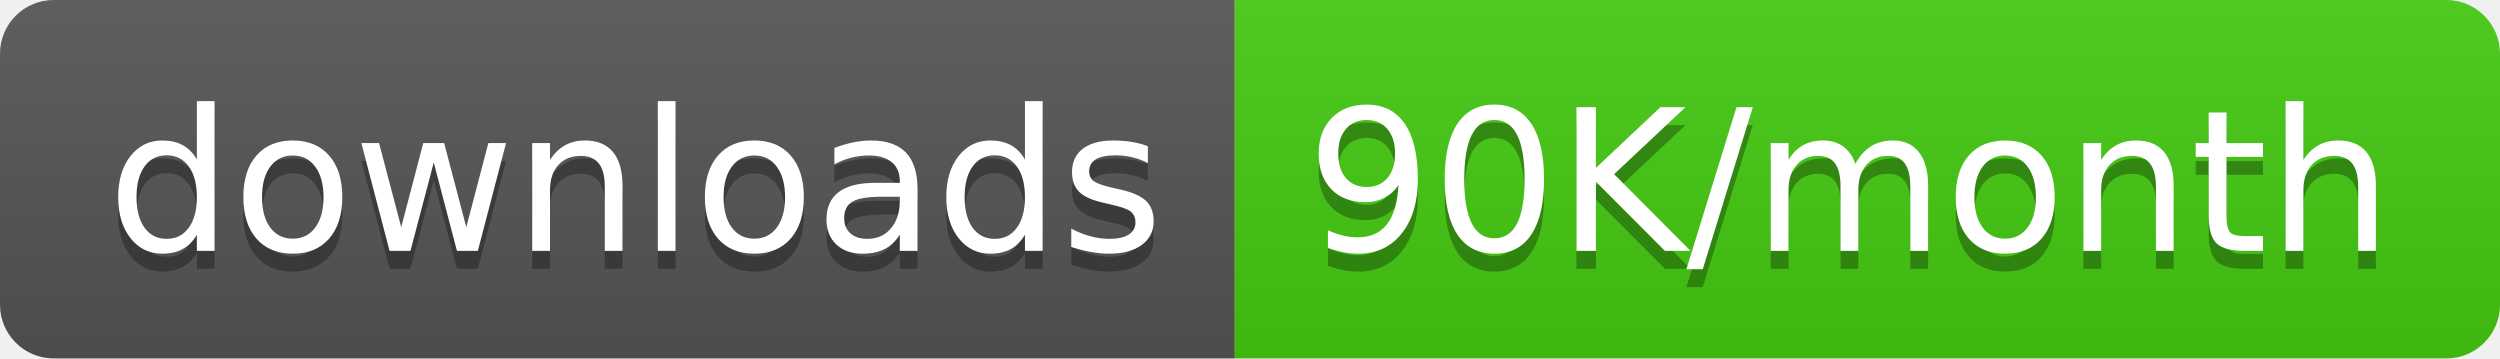
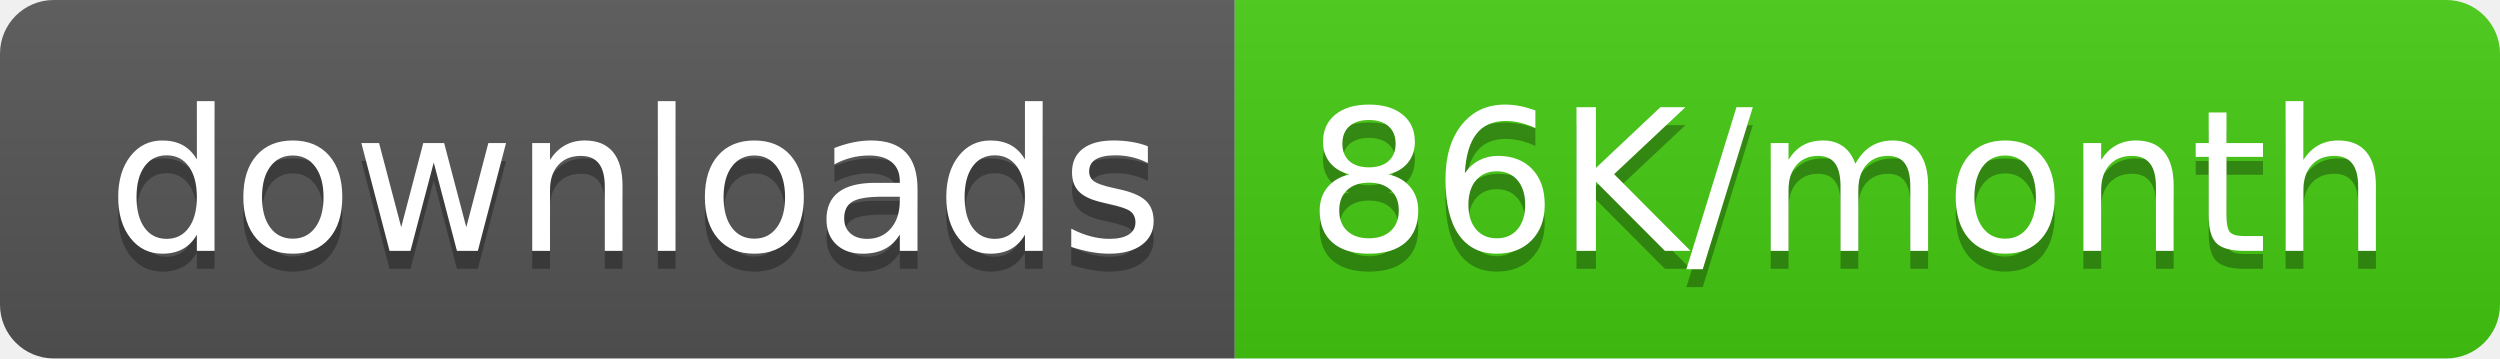
<svg xmlns="http://www.w3.org/2000/svg" width="139.5" height="20">
  <linearGradient id="smooth" x2="0" y2="100%">
    <stop offset="0" stop-color="#bbb" stop-opacity=".1" />
    <stop offset="1" stop-opacity=".1" />
  </linearGradient>
  <clipPath id="round">
    <rect width="139.5" height="20" rx="3" fill="#fff" />
  </clipPath>
  <g clip-path="url(#round)">
    <rect width="68.9" height="20" fill="#555" />
    <rect x="68.9" width="70.6" height="20" fill="#4c1" />
    <rect width="139.5" height="20" fill="url(#smooth)" />
  </g>
  <g fill="#fff" text-anchor="middle" font-family="DejaVu Sans,Verdana,Geneva,sans-serif" font-size="110">
    <text x="354.5" y="150" fill="#010101" fill-opacity=".3" transform="scale(0.1)" textLength="589.0" lengthAdjust="spacing">downloads</text>
    <text x="354.5" y="140" transform="scale(0.1)" textLength="589.0" lengthAdjust="spacing">downloads</text>
-     <text x="1032.0" y="150" fill="#010101" fill-opacity=".3" transform="scale(0.1)" textLength="606.0" lengthAdjust="spacing">90K/month</text>
-     <text x="1032.0" y="140" transform="scale(0.1)" textLength="606.0" lengthAdjust="spacing">90K/month</text>
+     <text x="1032.0" y="150" fill="#010101" fill-opacity=".3" transform="scale(0.1)" textLength="606.0" lengthAdjust="spacing">86K/month</text>
+     <text x="1032.0" y="140" transform="scale(0.1)" textLength="606.0" lengthAdjust="spacing">86K/month</text>
  </g>
</svg>
